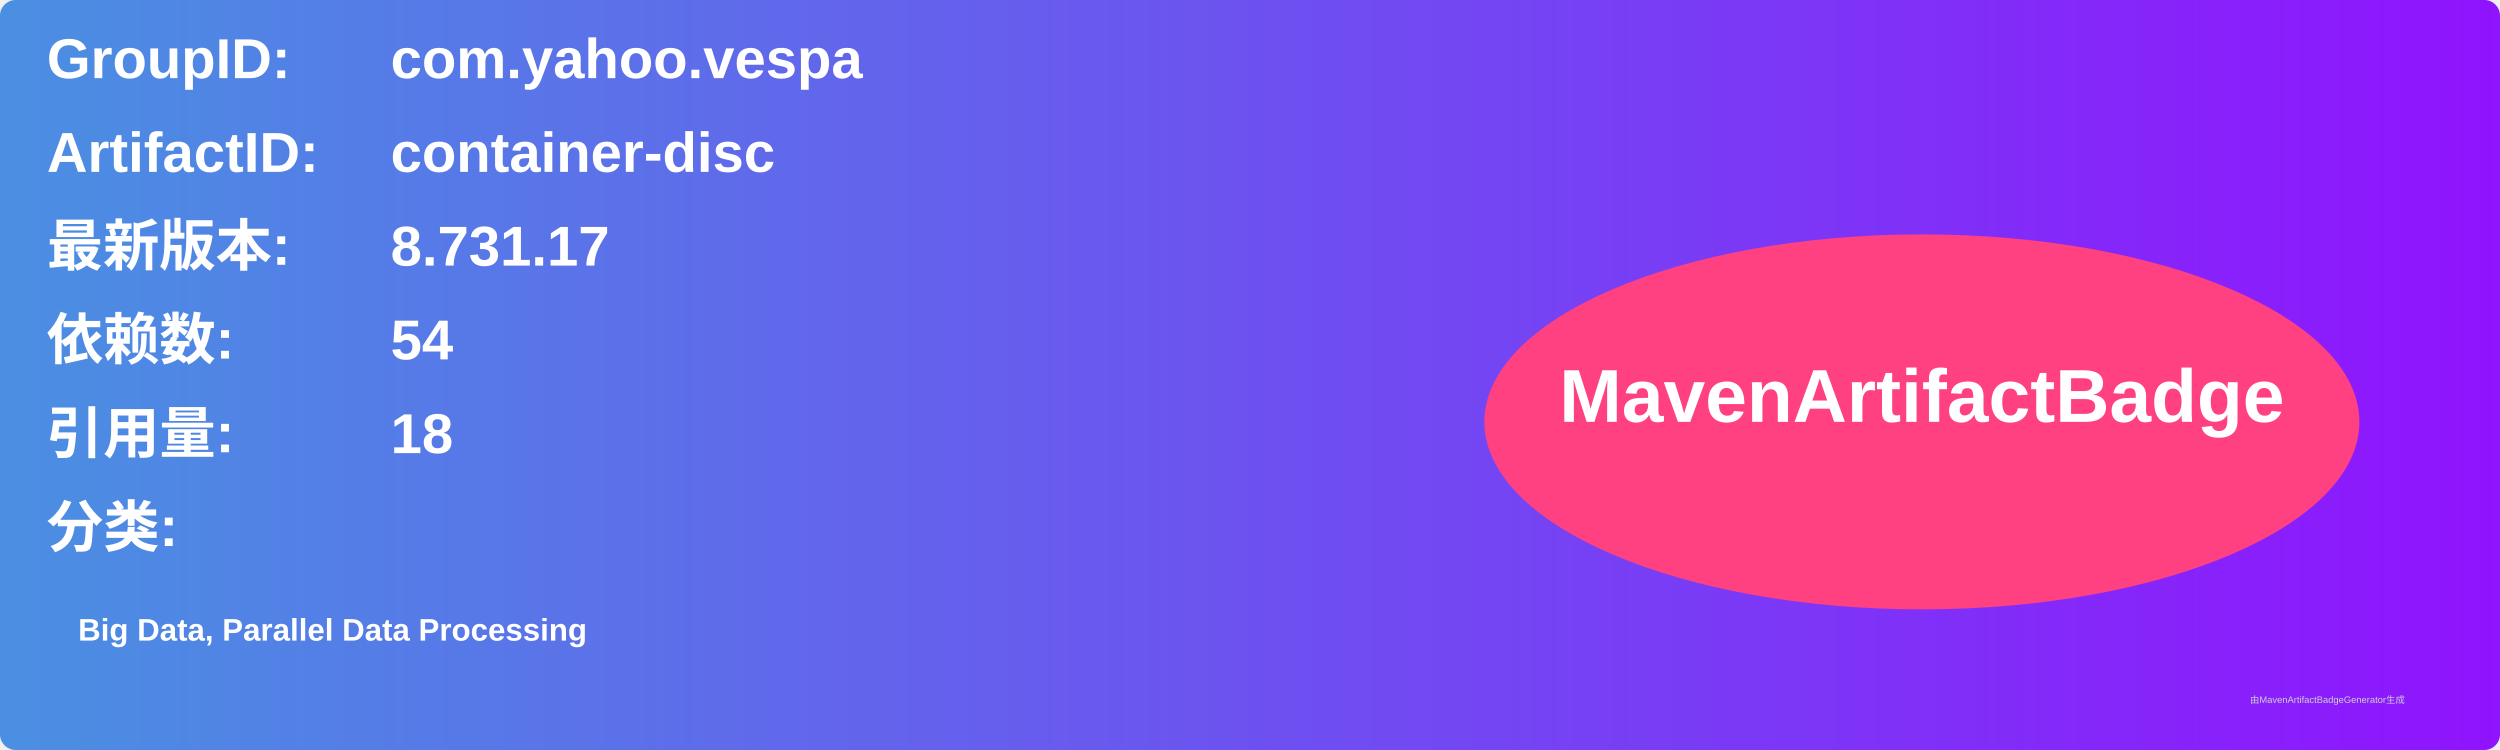
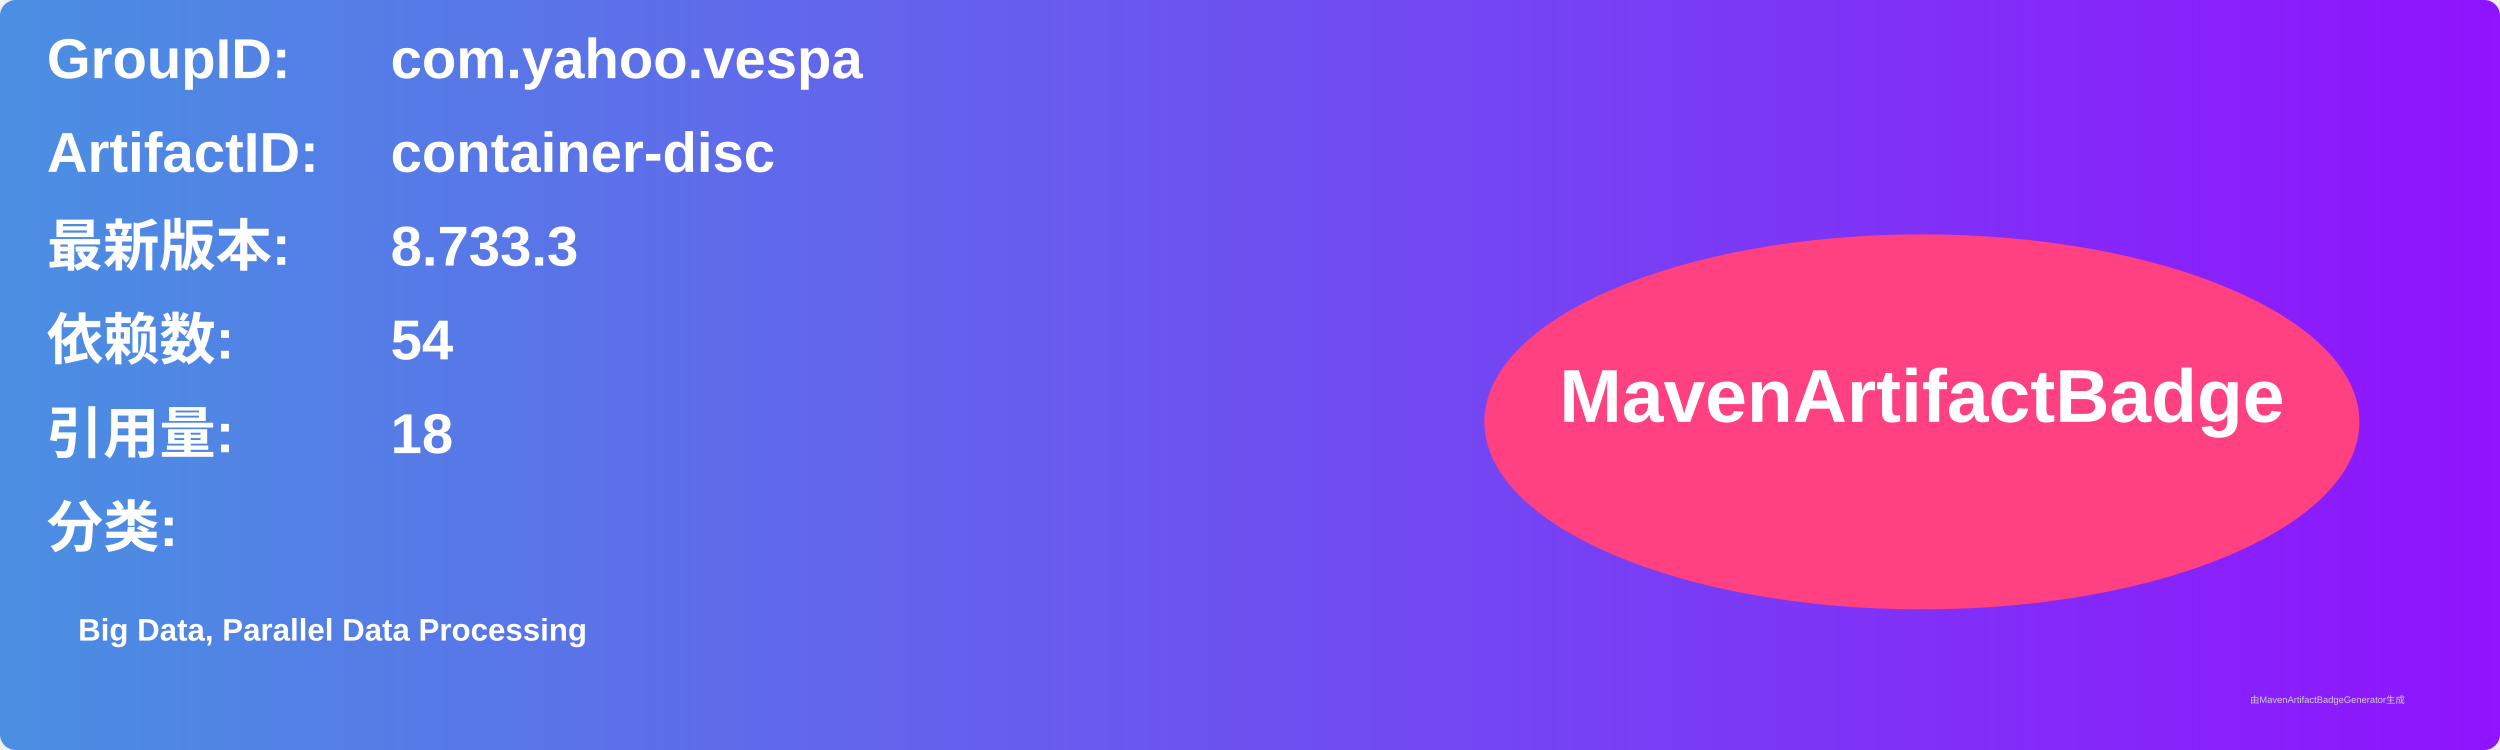
<svg xmlns="http://www.w3.org/2000/svg" width="800" height="240" viewBox="0 0 800 240">
  <linearGradient id="grad" x1="0%" y1="0%" x2="100%" y2="0%">
    <stop offset="0%" stop-color="#4a90e2" />
    <stop offset="100%" stop-color="#9013fe" />
  </linearGradient>
  <rect width="100%" height="100%" rx="5" ry="5" fill="url(#grad)" />
  <g transform="translate(15, 15)">
    <text x="0" y="10" font-family="Arial" font-size="18" fill="white" font-weight="bold" width="260">GroupID:</text>
    <text x="110" y="10" font-family="Arial" font-size="18" fill="white" font-weight="bold" width="460">com.yahoo.vespa</text>
    <text x="0" y="40" font-family="Arial" font-size="18" fill="white" font-weight="bold" width="260">ArtifactID:</text>
    <text x="110" y="40" font-family="Arial" font-size="18" fill="white" font-weight="bold" width="460">container-disc</text>
    <text x="0" y="70" font-family="Arial" font-size="18" fill="white" font-weight="bold">最新版本:</text>
    <text x="110" y="70" font-family="Arial" font-size="18" fill="white" font-weight="bold">
-       <tspan font-weight="bold">8.731.17</tspan>
+       <tspan font-weight="bold">8.733.3</tspan>
    </text>
    <text x="0" y="100" font-family="Arial" font-size="18" fill="white" font-weight="bold">依赖数: </text>
    <text x="110" y="100" font-family="Arial" font-size="18" fill="white">
      <tspan font-weight="bold">54</tspan>
    </text>
    <text x="0" y="130" font-family="Arial" font-size="18" fill="white" font-weight="bold">引用量: </text>
    <text x="110" y="130" font-family="Arial" font-size="18" fill="white">
      <tspan font-weight="bold">18</tspan>
    </text>
    <text x="0" y="160" font-family="Arial" font-size="18" fill="white" font-weight="bold">分类:</text>
    <text x="10" y="190" font-family="Arial" font-size="10" fill="white">
      <tspan font-weight="bold">Big Data, Parallel Data Processing</tspan>
    </text>
    <ellipse cx="600" cy="120" rx="140" ry="60" fill="#ff4081" />
    <text x="600" y="120" text-anchor="middle" font-family="Arial" font-size="24" fill="white" font-weight="bold">MavenArtifactBadge</text>
  </g>
  <text x="720" y="225" font-family="Arial" font-size="3" fill="#d0d0d0">由MavenArtifactBadgeGenerator生成</text>
</svg>
